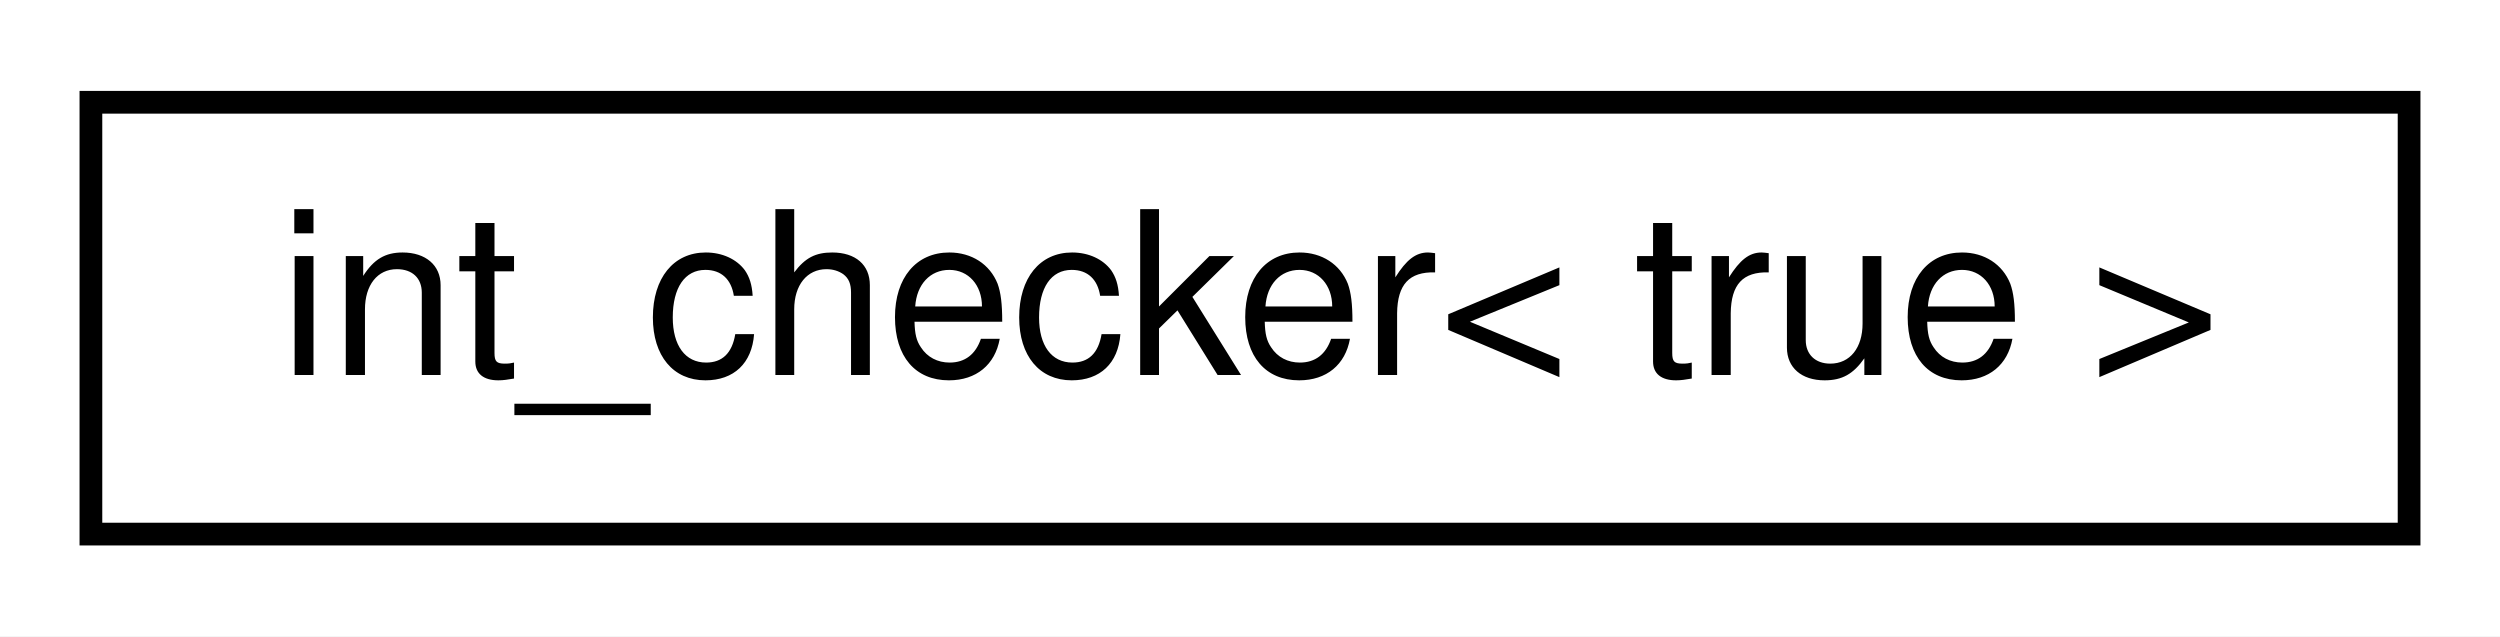
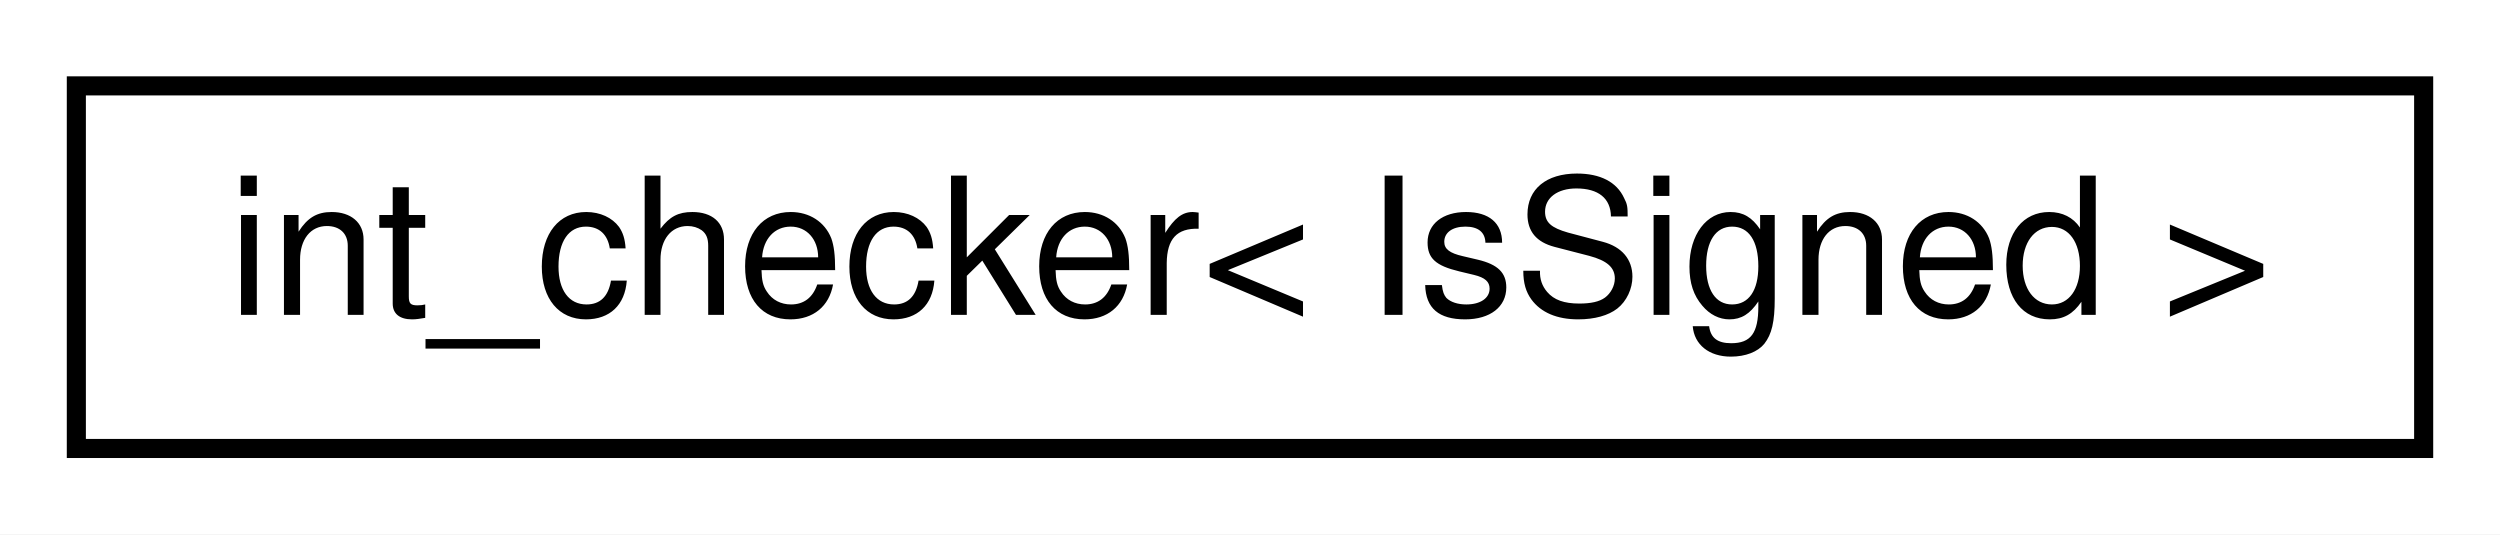
- <svg xmlns="http://www.w3.org/2000/svg" xmlns:xlink="http://www.w3.org/1999/xlink" width="110pt" height="28pt" viewBox="0.00 0.00 110.00 28.00">
+ <svg xmlns="http://www.w3.org/2000/svg" xmlns:xlink="http://www.w3.org/1999/xlink" width="131pt" height="28pt" viewBox="0.00 0.00 131.00 28.00">
  <g id="graph0" class="graph" transform="scale(1 1) rotate(0) translate(4 24)">
-     <polygon fill="white" stroke="transparent" points="-4,4 -4,-24 106,-24 106,4 -4,4" />
+     <polygon fill="white" stroke="transparent" points="-4,4 -4,-24 127,-24 127,4 -4,4" />
    <g id="node1" class="node">
      <g id="a_node1">
-         <a xlink:href="structint__checker_3_01true_01_4.html" target="_top" xlink:title=" ">
-           <polygon fill="white" stroke="black" points="0,-0.5 0,-19.5 102,-19.5 102,-0.5 0,-0.5" />
-           <text text-anchor="middle" x="51" y="-7.5" font-family="Helvetica,sans-Serif" font-size="10.00">int_checker&lt; true &gt;</text>
+         <a xlink:href="structint__checker.html" target="_top" xlink:title=" ">
+           <polygon fill="white" stroke="black" points="0,-0.5 0,-19.5 123,-19.5 123,-0.5 0,-0.5" />
+           <text text-anchor="middle" x="61.5" y="-7.5" font-family="Helvetica,sans-Serif" font-size="10.00">int_checker&lt; IsSigned &gt;</text>
        </a>
      </g>
    </g>
  </g>
</svg>
